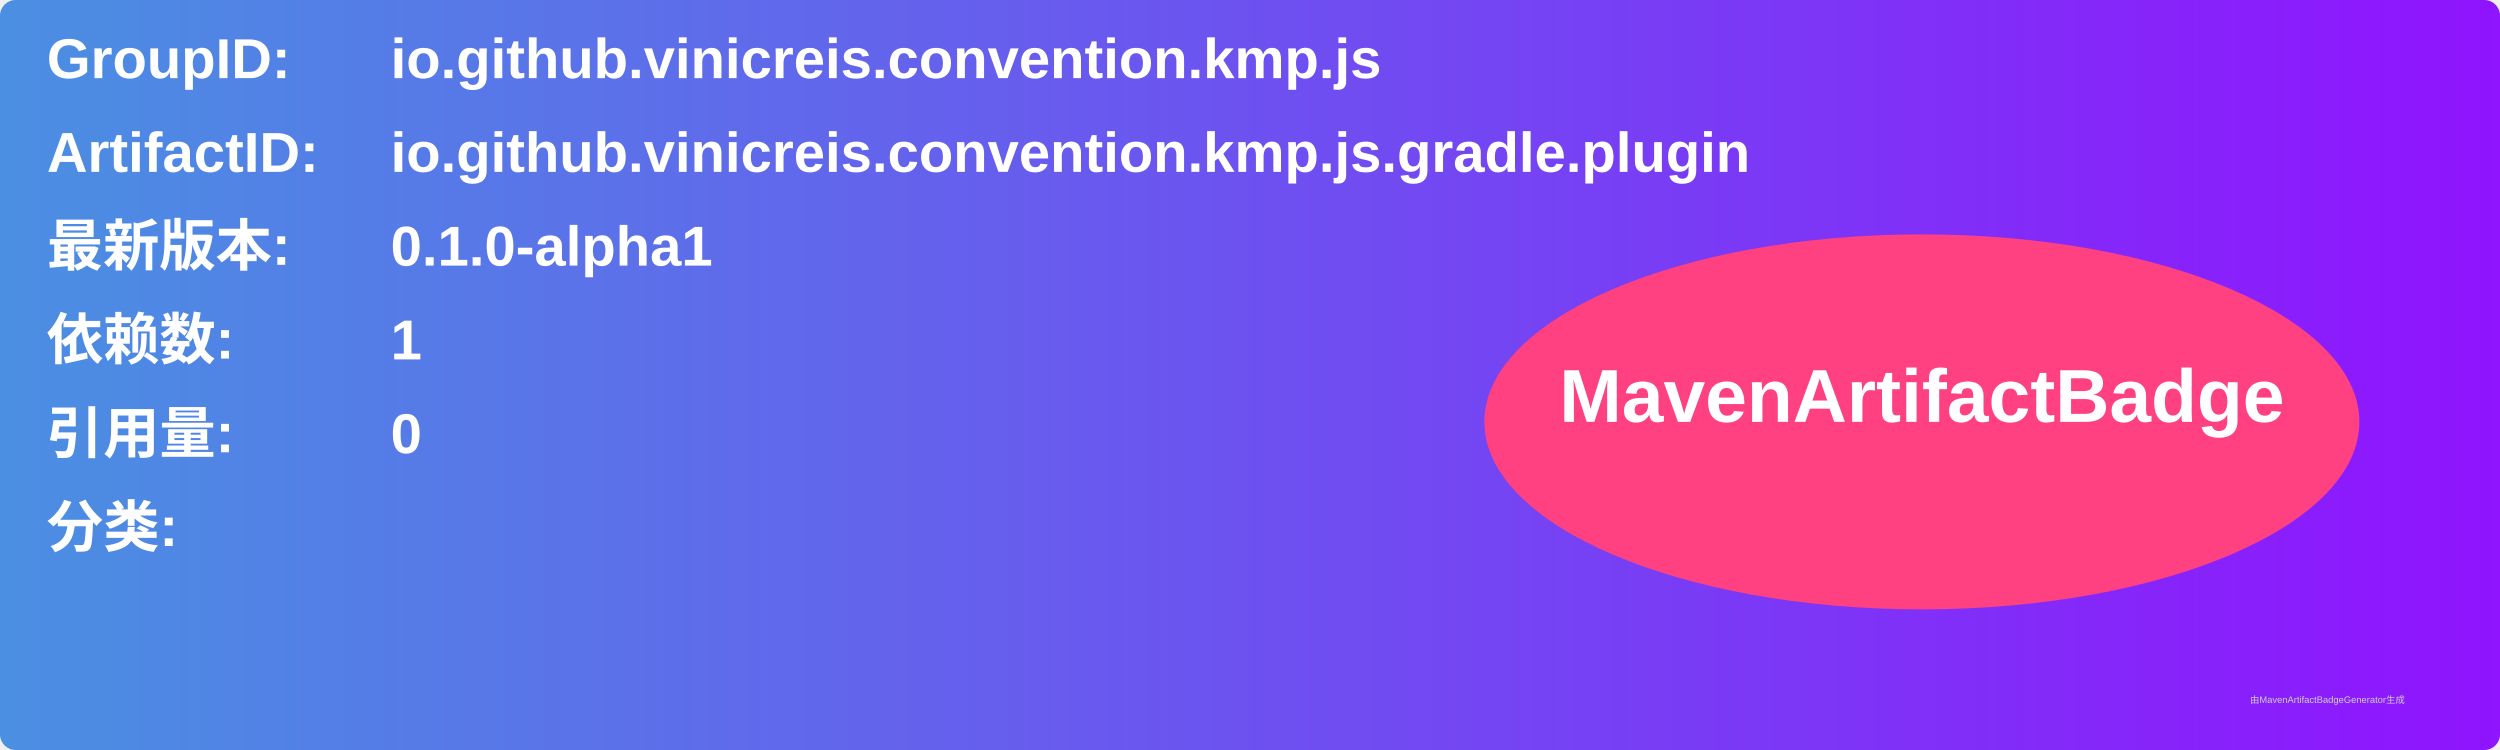
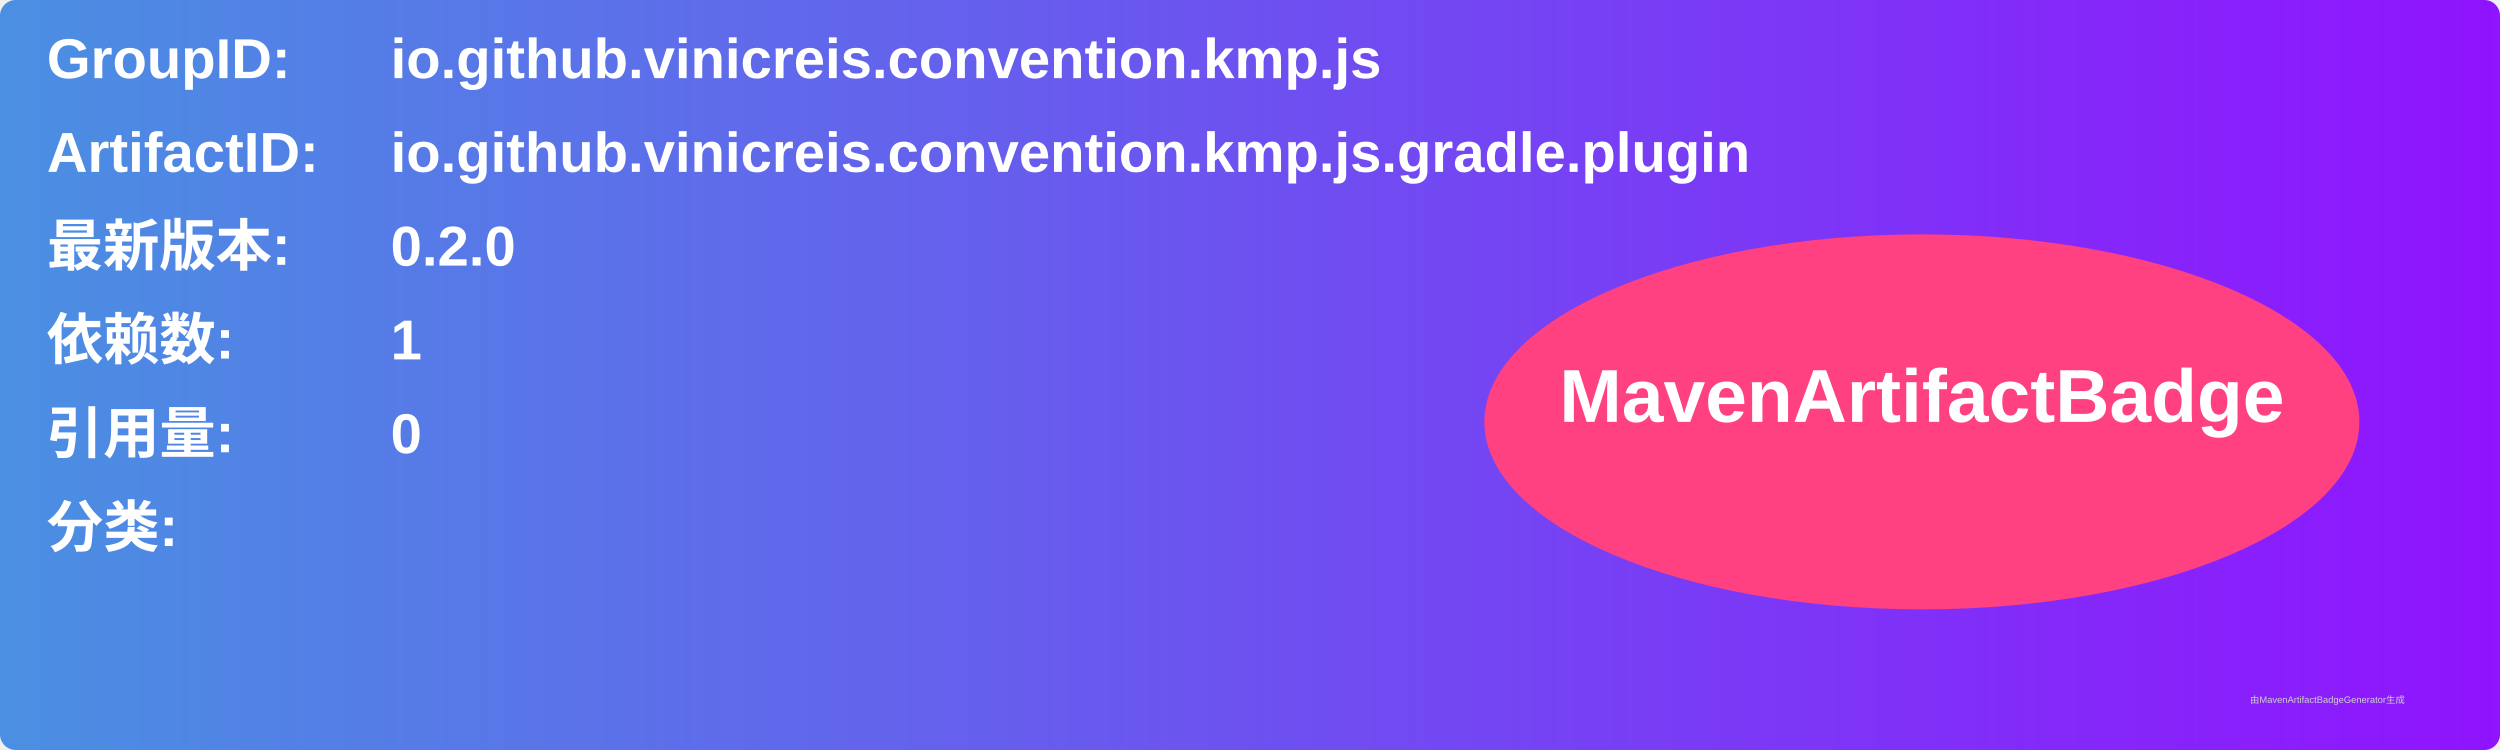
<svg xmlns="http://www.w3.org/2000/svg" width="800" height="240" viewBox="0 0 800 240">
  <linearGradient id="grad" x1="0%" y1="0%" x2="100%" y2="0%">
    <stop offset="0%" stop-color="#4a90e2" />
    <stop offset="100%" stop-color="#9013fe" />
  </linearGradient>
  <rect width="100%" height="100%" rx="5" ry="5" fill="url(#grad)" />
  <g transform="translate(15, 15)">
    <text x="0" y="10" font-family="Arial" font-size="18" fill="white" font-weight="bold" width="260">GroupID:</text>
    <text x="110" y="10" font-family="Arial" font-size="18" fill="white" font-weight="bold" width="460">io.github.vinicreis.convention.kmp.js</text>
    <text x="0" y="40" font-family="Arial" font-size="18" fill="white" font-weight="bold" width="260">ArtifactID:</text>
    <text x="110" y="40" font-family="Arial" font-size="18" fill="white" font-weight="bold" width="460">io.github.vinicreis.convention.kmp.js.gradle.plugin</text>
    <text x="0" y="70" font-family="Arial" font-size="18" fill="white" font-weight="bold">最新版本:</text>
    <text x="110" y="70" font-family="Arial" font-size="18" fill="white" font-weight="bold">
-       <tspan font-weight="bold">0.1.0-alpha1</tspan>
+       <tspan font-weight="bold">0.2.0</tspan>
    </text>
    <text x="0" y="100" font-family="Arial" font-size="18" fill="white" font-weight="bold">依赖数: </text>
    <text x="110" y="100" font-family="Arial" font-size="18" fill="white">
      <tspan font-weight="bold">1</tspan>
    </text>
    <text x="0" y="130" font-family="Arial" font-size="18" fill="white" font-weight="bold">引用量: </text>
    <text x="110" y="130" font-family="Arial" font-size="18" fill="white">
      <tspan font-weight="bold">0</tspan>
    </text>
    <text x="0" y="160" font-family="Arial" font-size="18" fill="white" font-weight="bold">分类:</text>
    <text x="10" y="190" font-family="Arial" font-size="10" fill="white">
      <tspan font-weight="bold" />
    </text>
    <ellipse cx="600" cy="120" rx="140" ry="60" fill="#ff4081" />
    <text x="600" y="120" text-anchor="middle" font-family="Arial" font-size="24" fill="white" font-weight="bold">MavenArtifactBadge</text>
  </g>
  <text x="720" y="225" font-family="Arial" font-size="3" fill="#d0d0d0">由MavenArtifactBadgeGenerator生成</text>
</svg>
